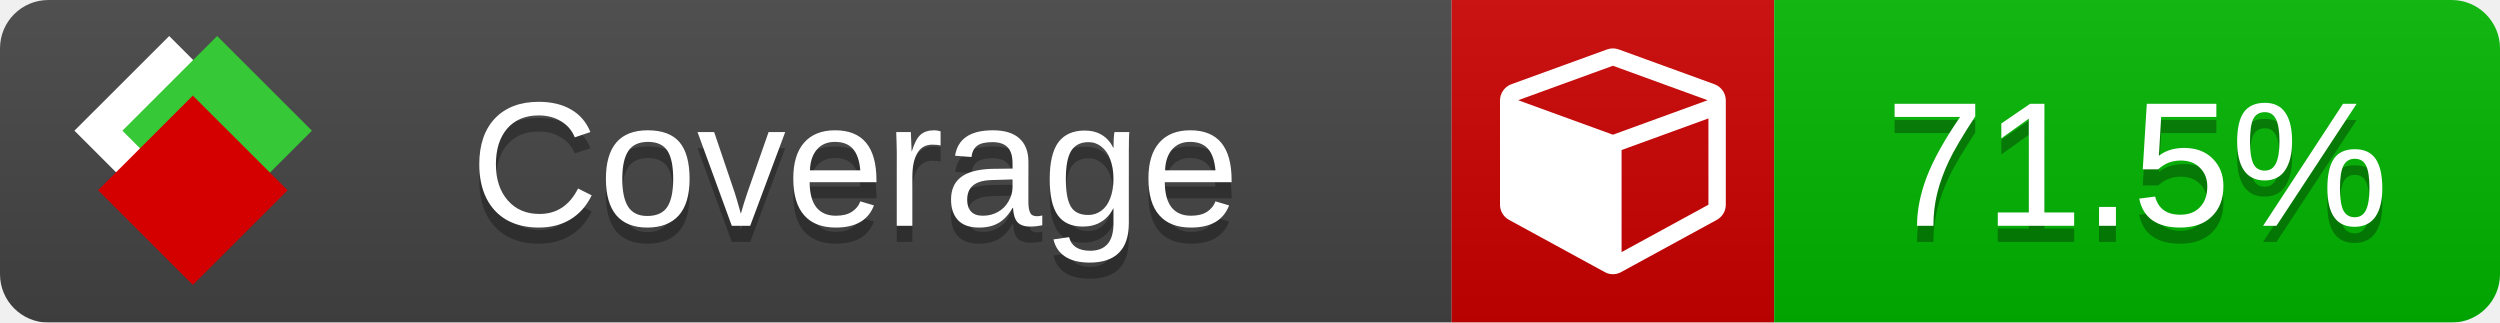
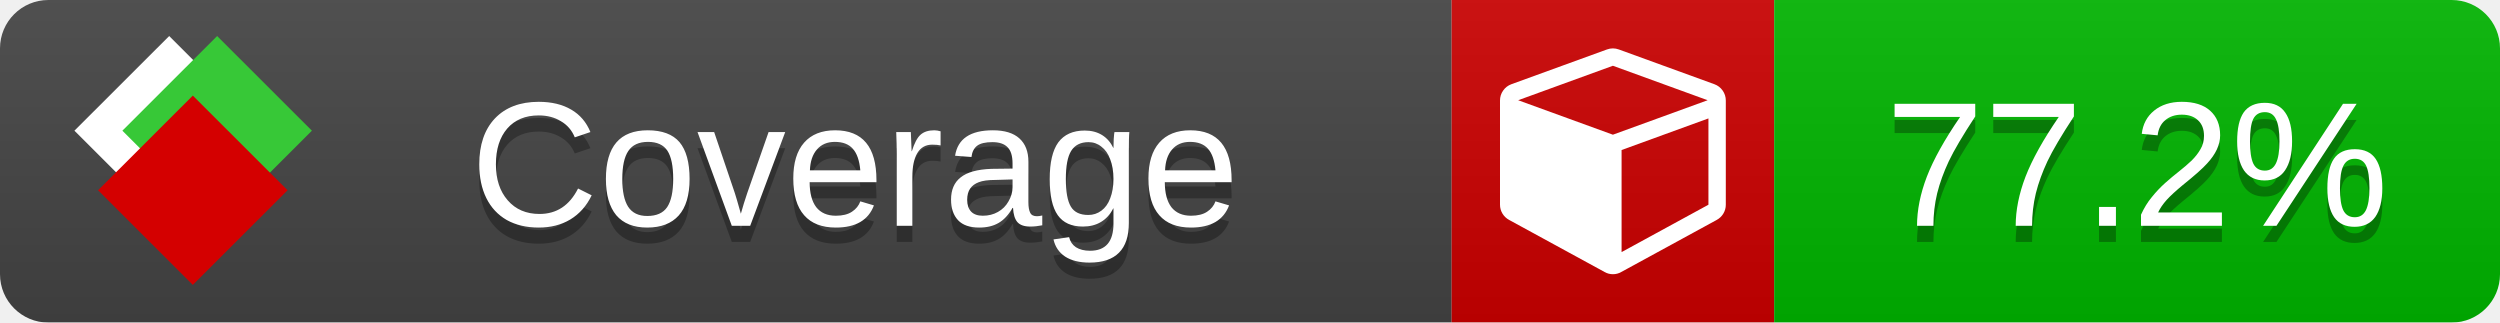
<svg xmlns="http://www.w3.org/2000/svg" xmlns:xlink="http://www.w3.org/1999/xlink" width="155" height="20">
  <style type="text/css">
          
            @keyframes fade1 {
                0% { visibility: visible; opacity: 1; }
               23% { visibility: visible; opacity: 1; }
               25% { visibility: hidden; opacity: 0; }
               48% { visibility: hidden; opacity: 0; }
               50% { visibility: hidden; opacity: 0; }
               73% { visibility: hidden; opacity: 0; }
               75% { visibility: hidden; opacity: 0; }
               98% { visibility: hidden; opacity: 0; }
              100% { visibility: visible; opacity: 1; }
            }
            @keyframes fade2 {
                0% { visibility: hidden; opacity: 0; }
               23% { visibility: hidden; opacity: 0; }
               25% { visibility: visible; opacity: 1; }
               48% { visibility: visible; opacity: 1; }
               50% { visibility: hidden; opacity: 0; }
               73% { visibility: hidden; opacity: 0; }
               75% { visibility: hidden; opacity: 0; }
               98% { visibility: hidden; opacity: 0; }
              100% { visibility: hidden; opacity: 0; }
            }
            @keyframes fade3 {
                0% { visibility: hidden; opacity: 0; }
               23% { visibility: hidden; opacity: 0; }
               25% { visibility: hidden; opacity: 0; }
               48% { visibility: hidden; opacity: 0; }
               50% { visibility: visible; opacity: 1; }
               73% { visibility: visible; opacity: 1; }
               75% { visibility: hidden; opacity: 0; }
               98% { visibility: hidden; opacity: 0; }
              100% { visibility: hidden; opacity: 0; }
            }
            @keyframes fade4 {
                0% { visibility: hidden; opacity: 0; }
               23% { visibility: hidden; opacity: 0; }
               25% { visibility: hidden; opacity: 0; }
               48% { visibility: hidden; opacity: 0; }
               50% { visibility: hidden; opacity: 0; }
               73% { visibility: hidden; opacity: 0; }
               75% { visibility: visible; opacity: 1; }
               98% { visibility: visible; opacity: 1; }
              100% { visibility: hidden; opacity: 0; }
            }
            .linecoverage {
                animation-duration: 15s;
                animation-name: fade1;
                animation-iteration-count: infinite;
            }
            .branchcoverage {
                animation-duration: 15s;
                animation-name: fade2;
                animation-iteration-count: infinite;
            }
            .methodcoverage {
                animation-duration: 15s;
                animation-name: fade3;
                animation-iteration-count: infinite;
            }
            .fullmethodcoverage {
                animation-duration: 15s;
                animation-name: fade4;
                animation-iteration-count: infinite;
            }
          
    </style>
  <defs>
    <linearGradient id="gradient" x2="0" y2="100%">
      <stop offset="0" stop-color="#bbb" stop-opacity=".1" />
      <stop offset="1" stop-opacity=".1" />
    </linearGradient>
    <linearGradient id="c">
      <stop offset="0" stop-color="#d40000" />
      <stop offset="1" stop-color="#ff2a2a" />
    </linearGradient>
    <linearGradient id="a">
      <stop offset="0" stop-color="#e0e0de" />
      <stop offset="1" stop-color="#fff" />
    </linearGradient>
    <linearGradient id="b">
      <stop offset="0" stop-color="#37c837" />
      <stop offset="1" stop-color="#217821" />
    </linearGradient>
    <linearGradient xlink:href="#a" id="e" x1="106.44" x2="69.96" y1="-11.96" y2="-46.84" gradientTransform="matrix(-.8426 -.00045 -.00045 -.8426 -94.27 -75.82)" gradientUnits="userSpaceOnUse" />
    <linearGradient xlink:href="#b" id="f" x1="56.19" x2="77.97" y1="-23.45" y2="10.62" gradientTransform="matrix(.8426 .00045 .00045 .8426 94.27 75.82)" gradientUnits="userSpaceOnUse" />
    <linearGradient xlink:href="#c" id="g" x1="79.98" x2="132.9" y1="10.79" y2="10.79" gradientTransform="matrix(.8426 .00045 .00045 .8426 94.27 75.82)" gradientUnits="userSpaceOnUse" />
    <mask id="mask">
      <rect width="155" height="20" rx="3" fill="#fff" />
    </mask>
    <g id="icon" transform="matrix(.04486 0 0 .04481 -.48 -.63)">
      <rect width="52.92" height="52.92" x="-109.72" y="-27.13" fill="url(#e)" transform="rotate(-135)" />
      <rect width="52.92" height="52.92" x="70.19" y="-39.18" fill="url(#f)" transform="rotate(45)" />
      <rect width="52.92" height="52.92" x="80.05" y="-15.74" fill="url(#g)" transform="rotate(45)" />
    </g>
  </defs>
  <g mask="url(#mask)">
    <rect x="0" y="0" width="90" height="20" fill="#444" />
    <rect x="90" y="0" width="20" height="20" fill="#c00" />
    <rect x="110" y="0" width="45" height="20" fill="#00B600" />
    <rect x="0" y="0" width="155" height="20" fill="url(#gradient)" />
  </g>
  <g>
    <path class="" fill="#fff" d="m 100.538,15.629 5.385,-2.936 v -5.351 l -5.385,1.96 z M 100,8.351 105.873,6.214 100,4.077 94.127,6.214 Z m 7,-2.12 v 6.462 q 0,0.294 -0.151,0.547 -0.151,0.252 -0.412,0.395 l -5.923,3.231 q -0.236,0.135 -0.513,0.135 -0.278,0 -0.513,-0.135 l -5.923,-3.231 Q 93.303,13.492 93.151,13.239 93,12.987 93,12.692 v -6.462 q 0,-0.337 0.194,-0.614 0.194,-0.278 0.513,-0.395 l 5.923,-2.154 q 0.185,-0.067 0.37,-0.067 0.185,0 0.37,0.067 l 5.923,2.154 q 0.32,0.118 0.513,0.395 Q 107,5.894 107,6.231 Z" />
  </g>
  <g fill="#fff" text-anchor="middle" font-family="Verdana,Arial,Geneva,sans-serif" font-size="11">
    <a xlink:href="https://github.com/danielpalme/ReportGenerator" target="_top">
      <use xlink:href="#icon" transform="translate(3,1) scale(3.5)" />
    </a>
    <text x="53" y="15" fill="#010101" fill-opacity=".3">Coverage</text>
    <text x="53" y="14" fill="#fff">Coverage</text>
-     <text class="" x="132.5" y="15" fill="#010101" fill-opacity=".3">71.5%</text>
-     <text class="" x="132.5" y="14">71.5%</text>
+     <text class="" x="132.5" y="15" fill="#010101" fill-opacity=".3">77.2%</text>
+     <text class="" x="132.5" y="14">77.2%</text>
  </g>
  <g>
    <rect class="" x="90" y="0" width="65" height="20" fill-opacity="0" />
  </g>
</svg>
